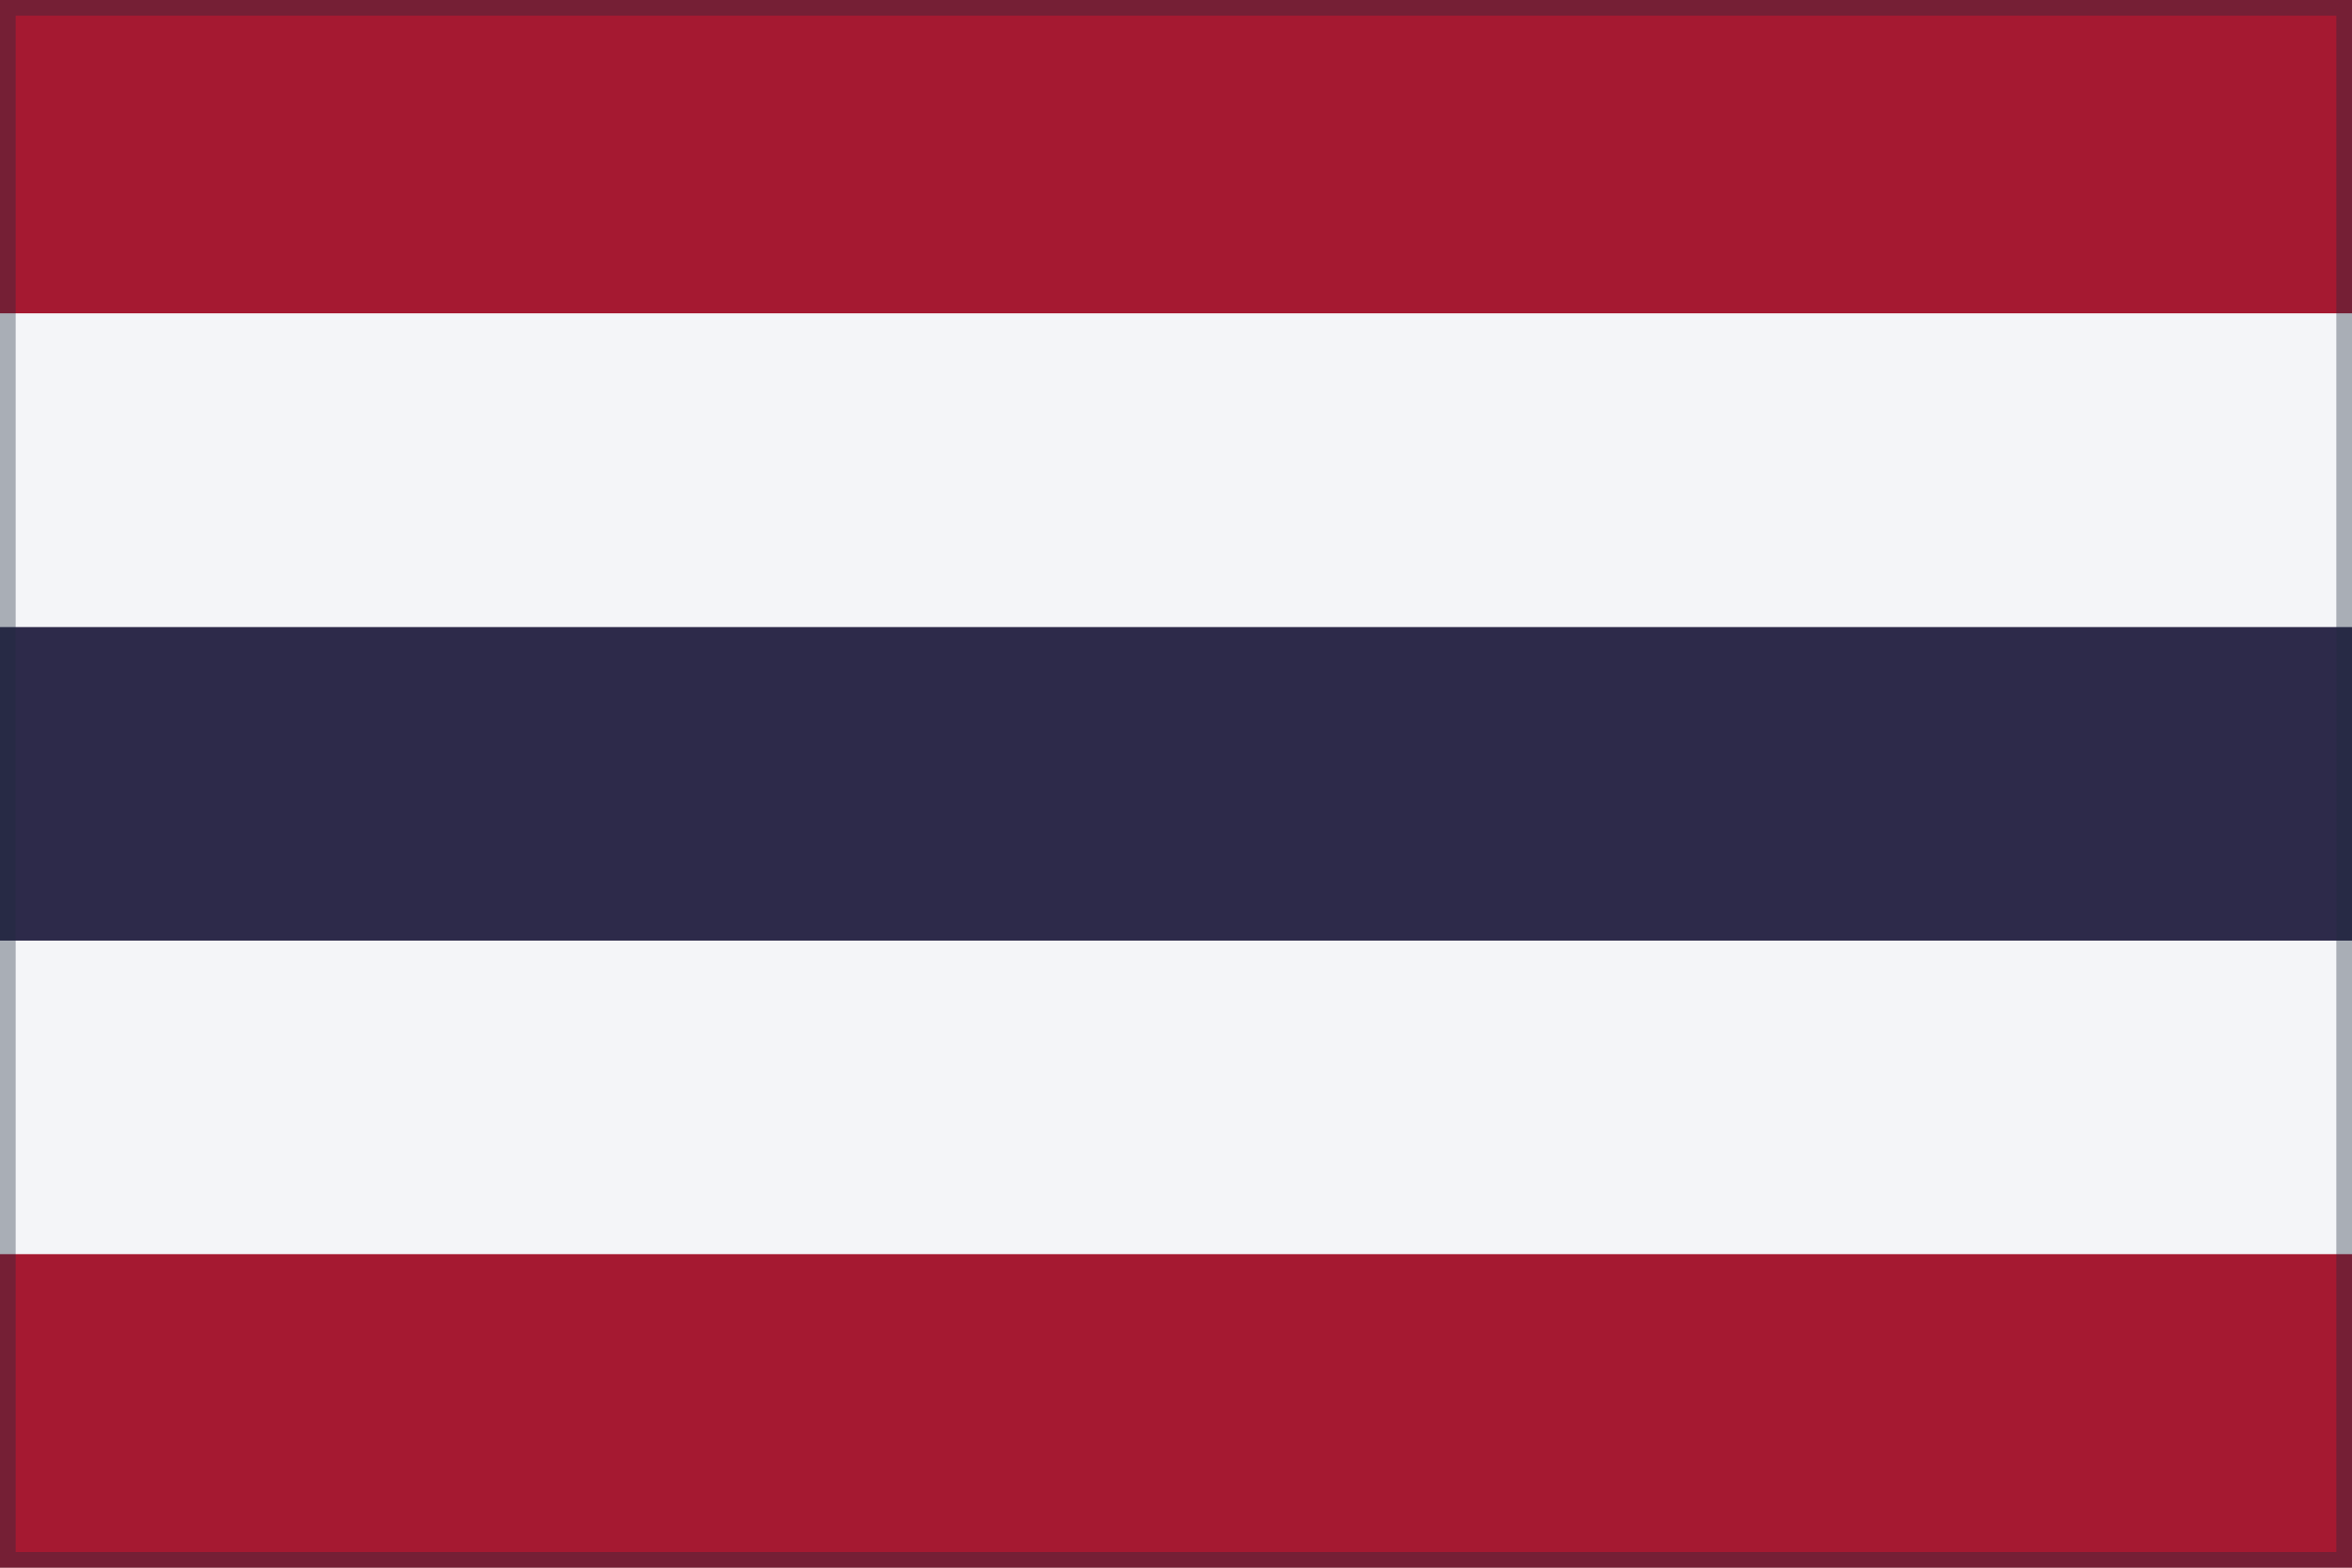
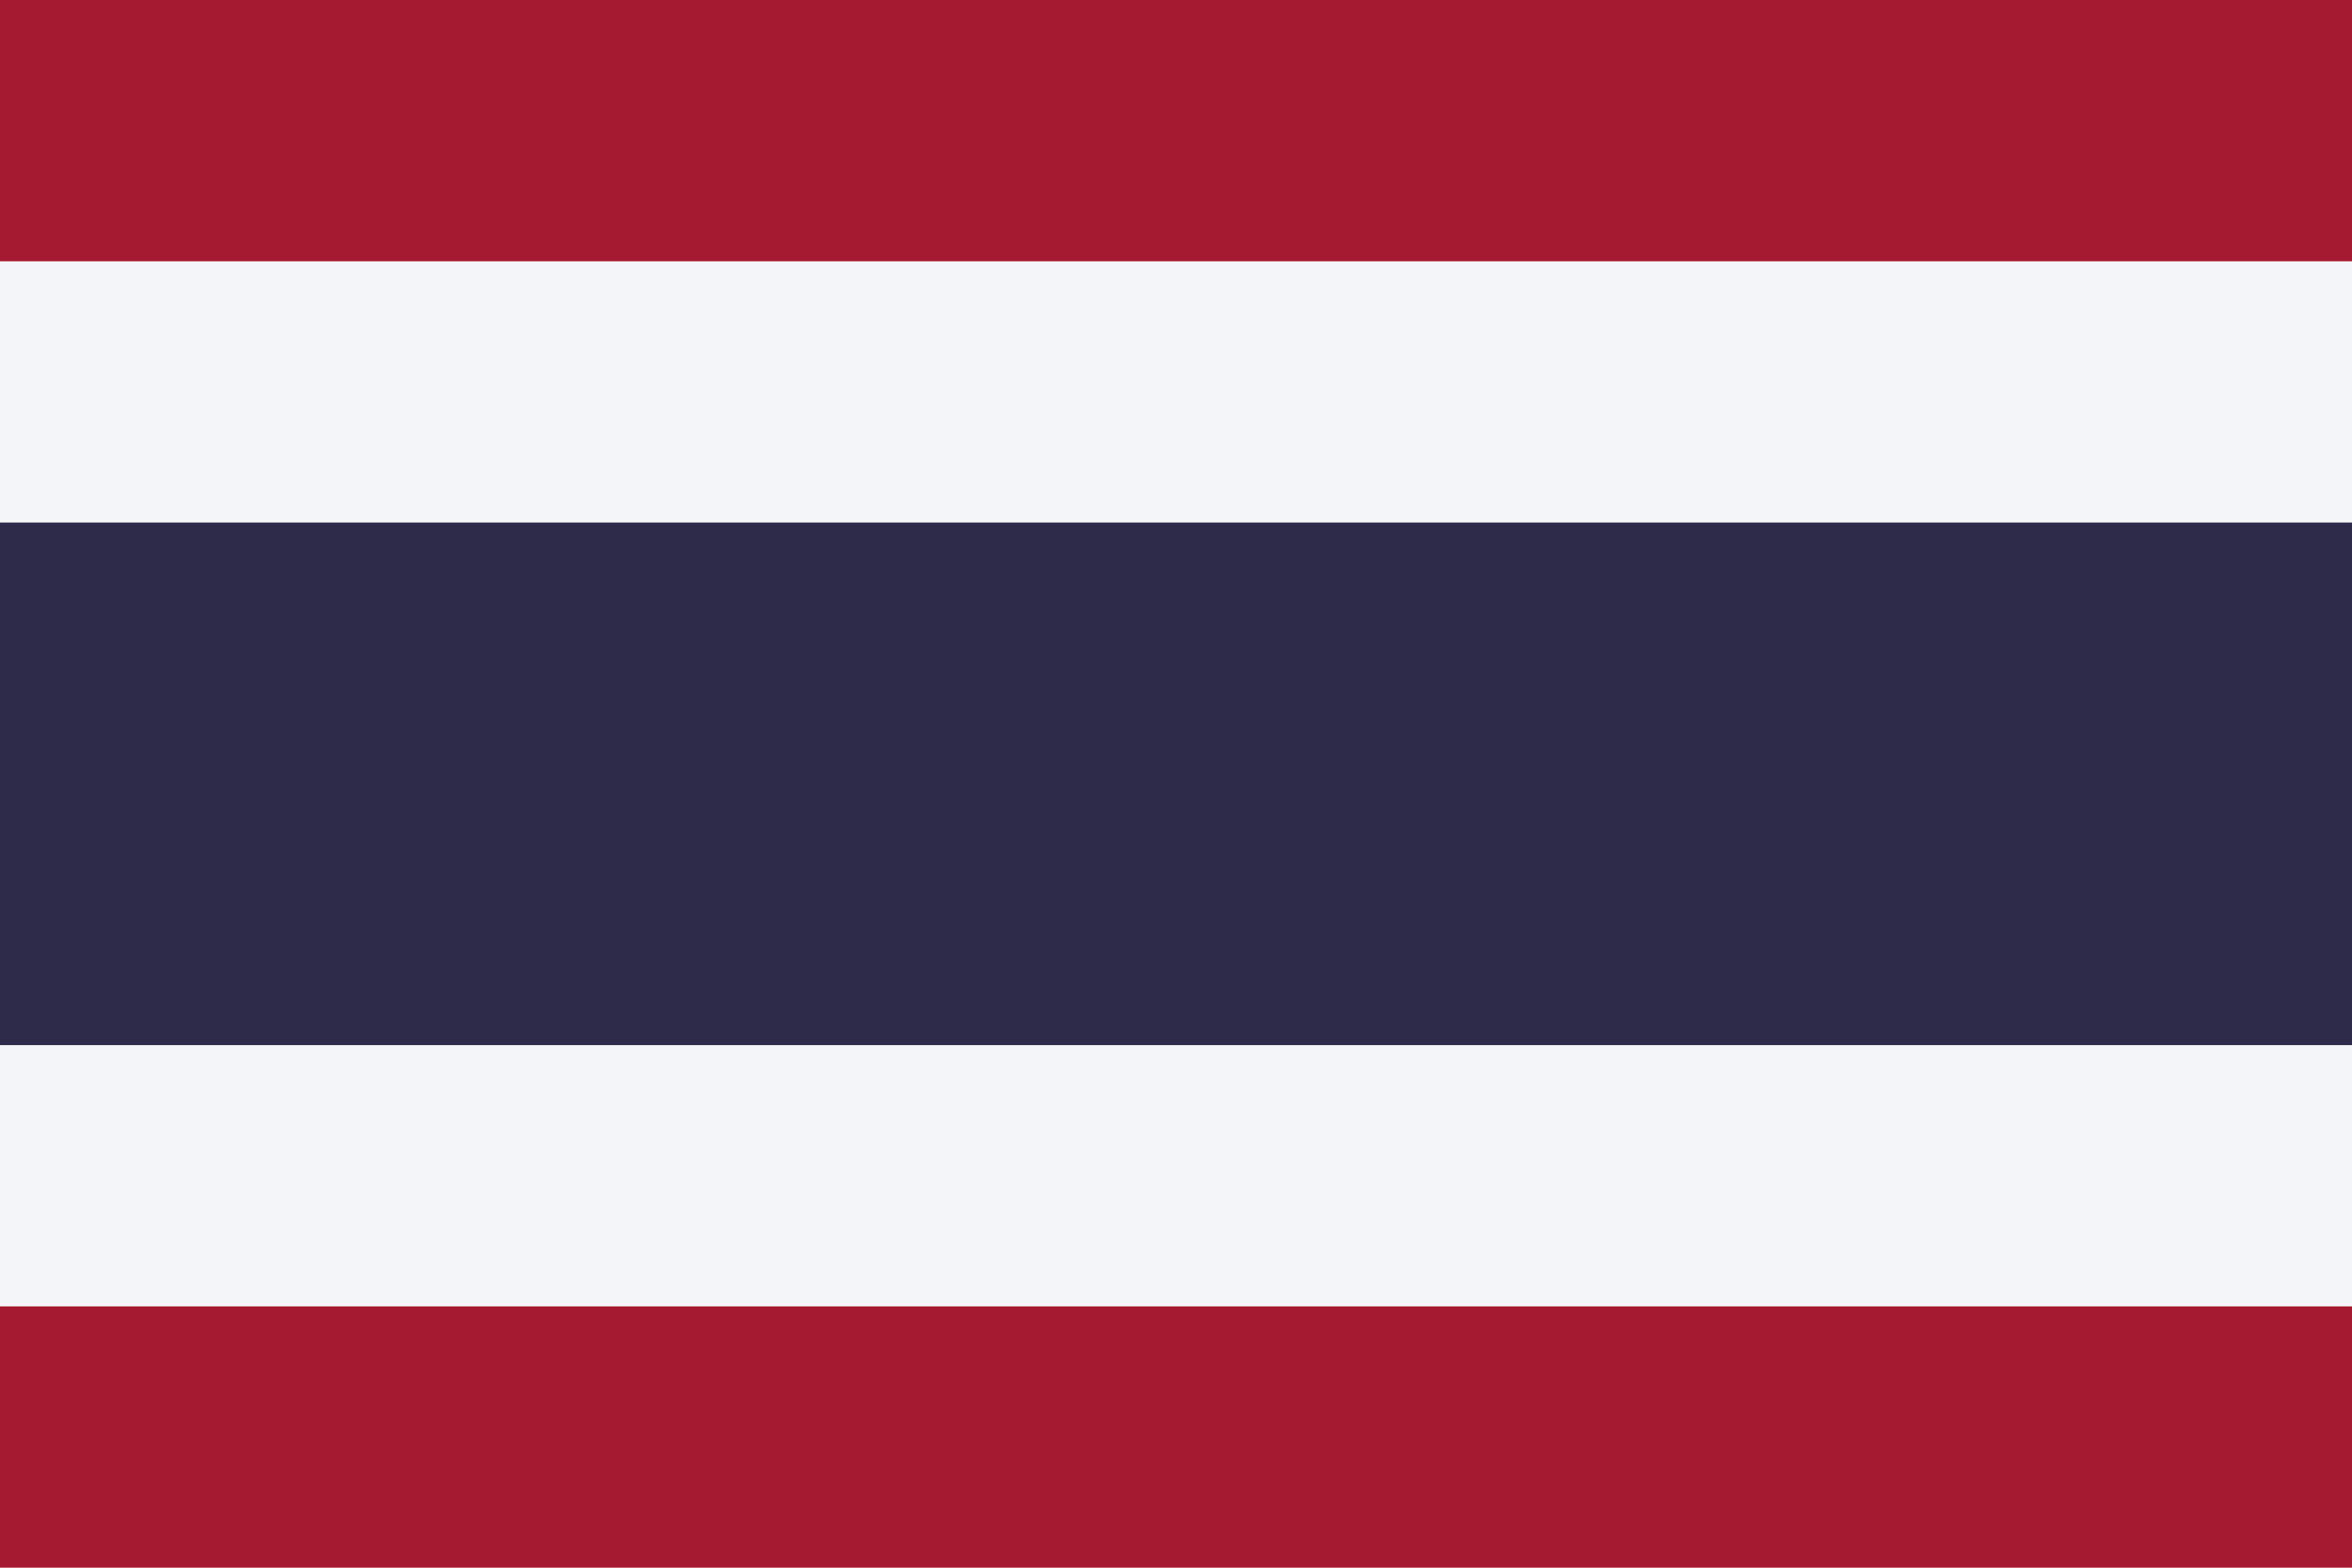
- <svg xmlns="http://www.w3.org/2000/svg" viewBox="0 0 300 200" width="300" height="200" preserveAspectRatio="xMidYMid meet">
-   <rect x="0" y="0.0" width="300" height="40.0" fill="#A51931" />
-   <rect x="0" y="40.0" width="300" height="40.0" fill="#F4F5F8" />
-   <rect x="0" y="80.0" width="300" height="40.0" fill="#2D2A4A" />
-   <rect x="0" y="120.0" width="300" height="40.0" fill="#F4F5F8" />
-   <rect x="0" y="160.0" width="300" height="40.0" fill="#A51931" />
-   <rect x="1" y="1" width="298" height="198" fill="none" stroke="rgba(30,45,60,0.35)" stroke-width="2" />
+ <svg xmlns="http://www.w3.org/2000/svg" viewBox="0 0 9 6">
+   <path fill="#A51931" d="M0 0h9v6H0z" />
+   <path fill="#F4F5F8" d="M0 1h9v4H0z" />
+   <path fill="#2D2A4A" d="M0 2h9v2H0z" />
</svg>
